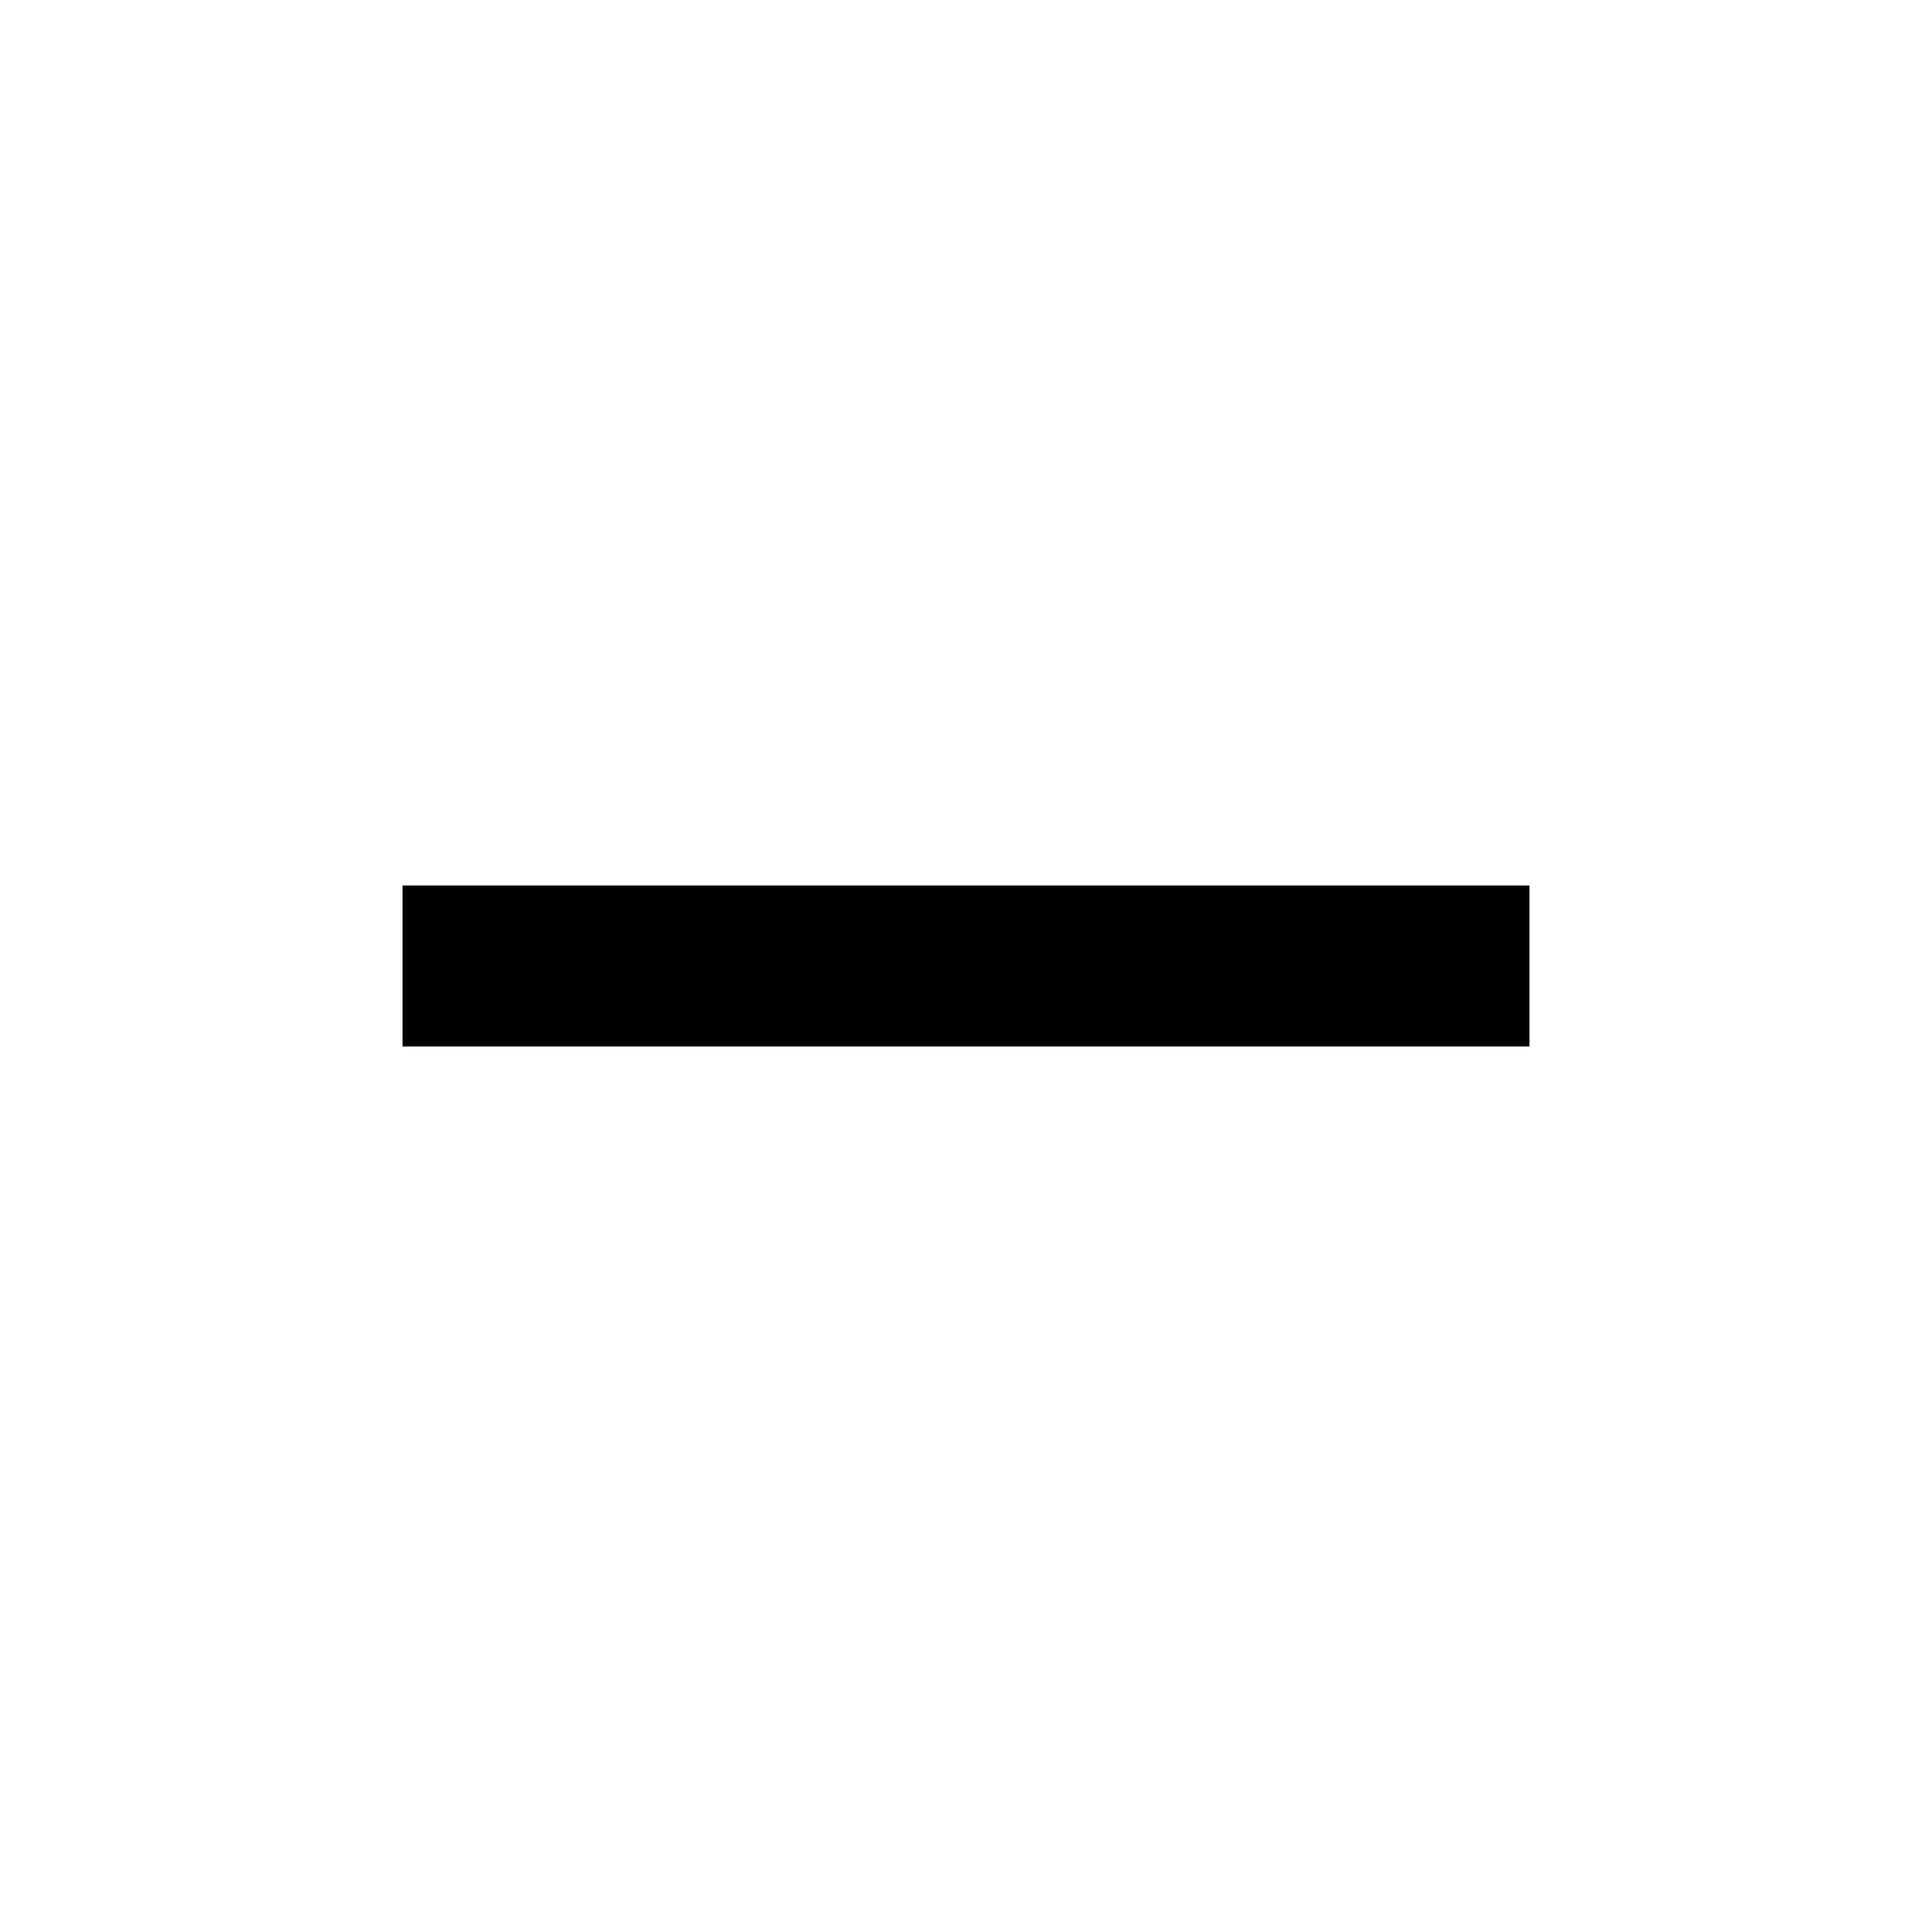
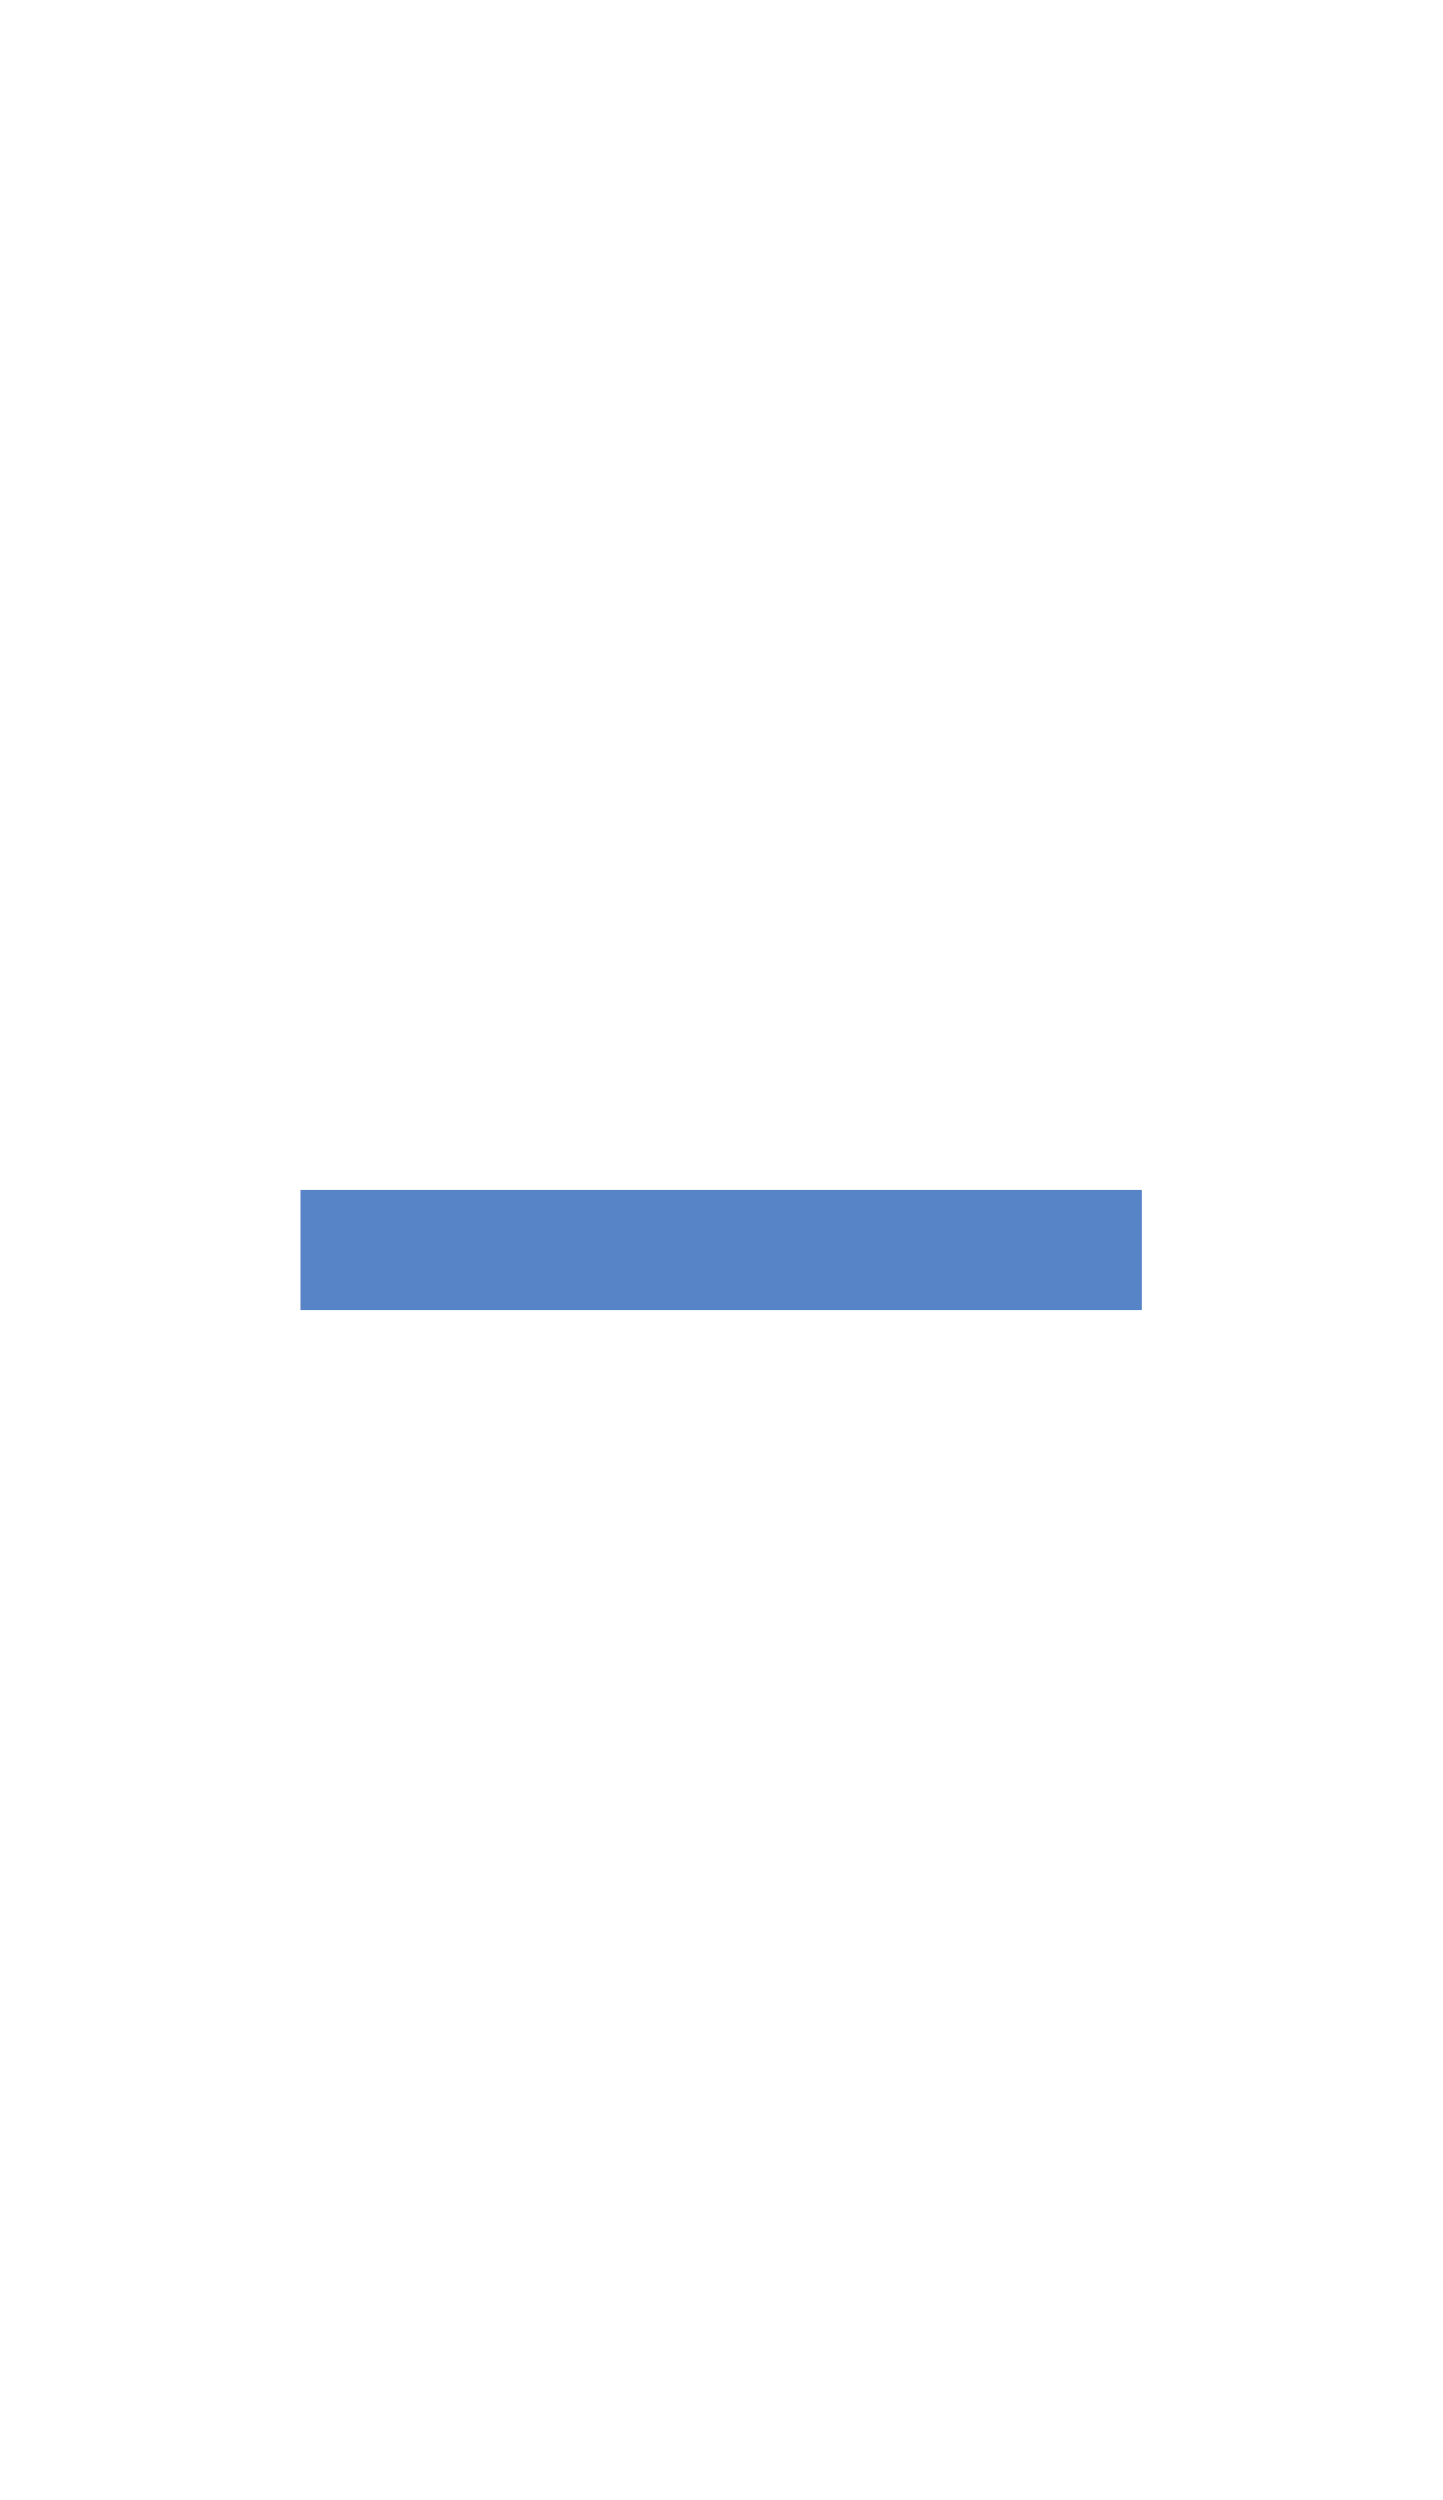
- <svg xmlns="http://www.w3.org/2000/svg" width="24" height="24" viewBox="0 0 24 24">
+ <svg xmlns="http://www.w3.org/2000/svg" width="15px" height="26px" viewBox="0 0 24 24">
  <path fill="none" d="M0 0h24v24H0V0z" />
-   <path d="M19 13H5v-2h14v2z" />
+   <path d="M19 13H5v-2h14v2z" fill="#5783c7" />
</svg>
